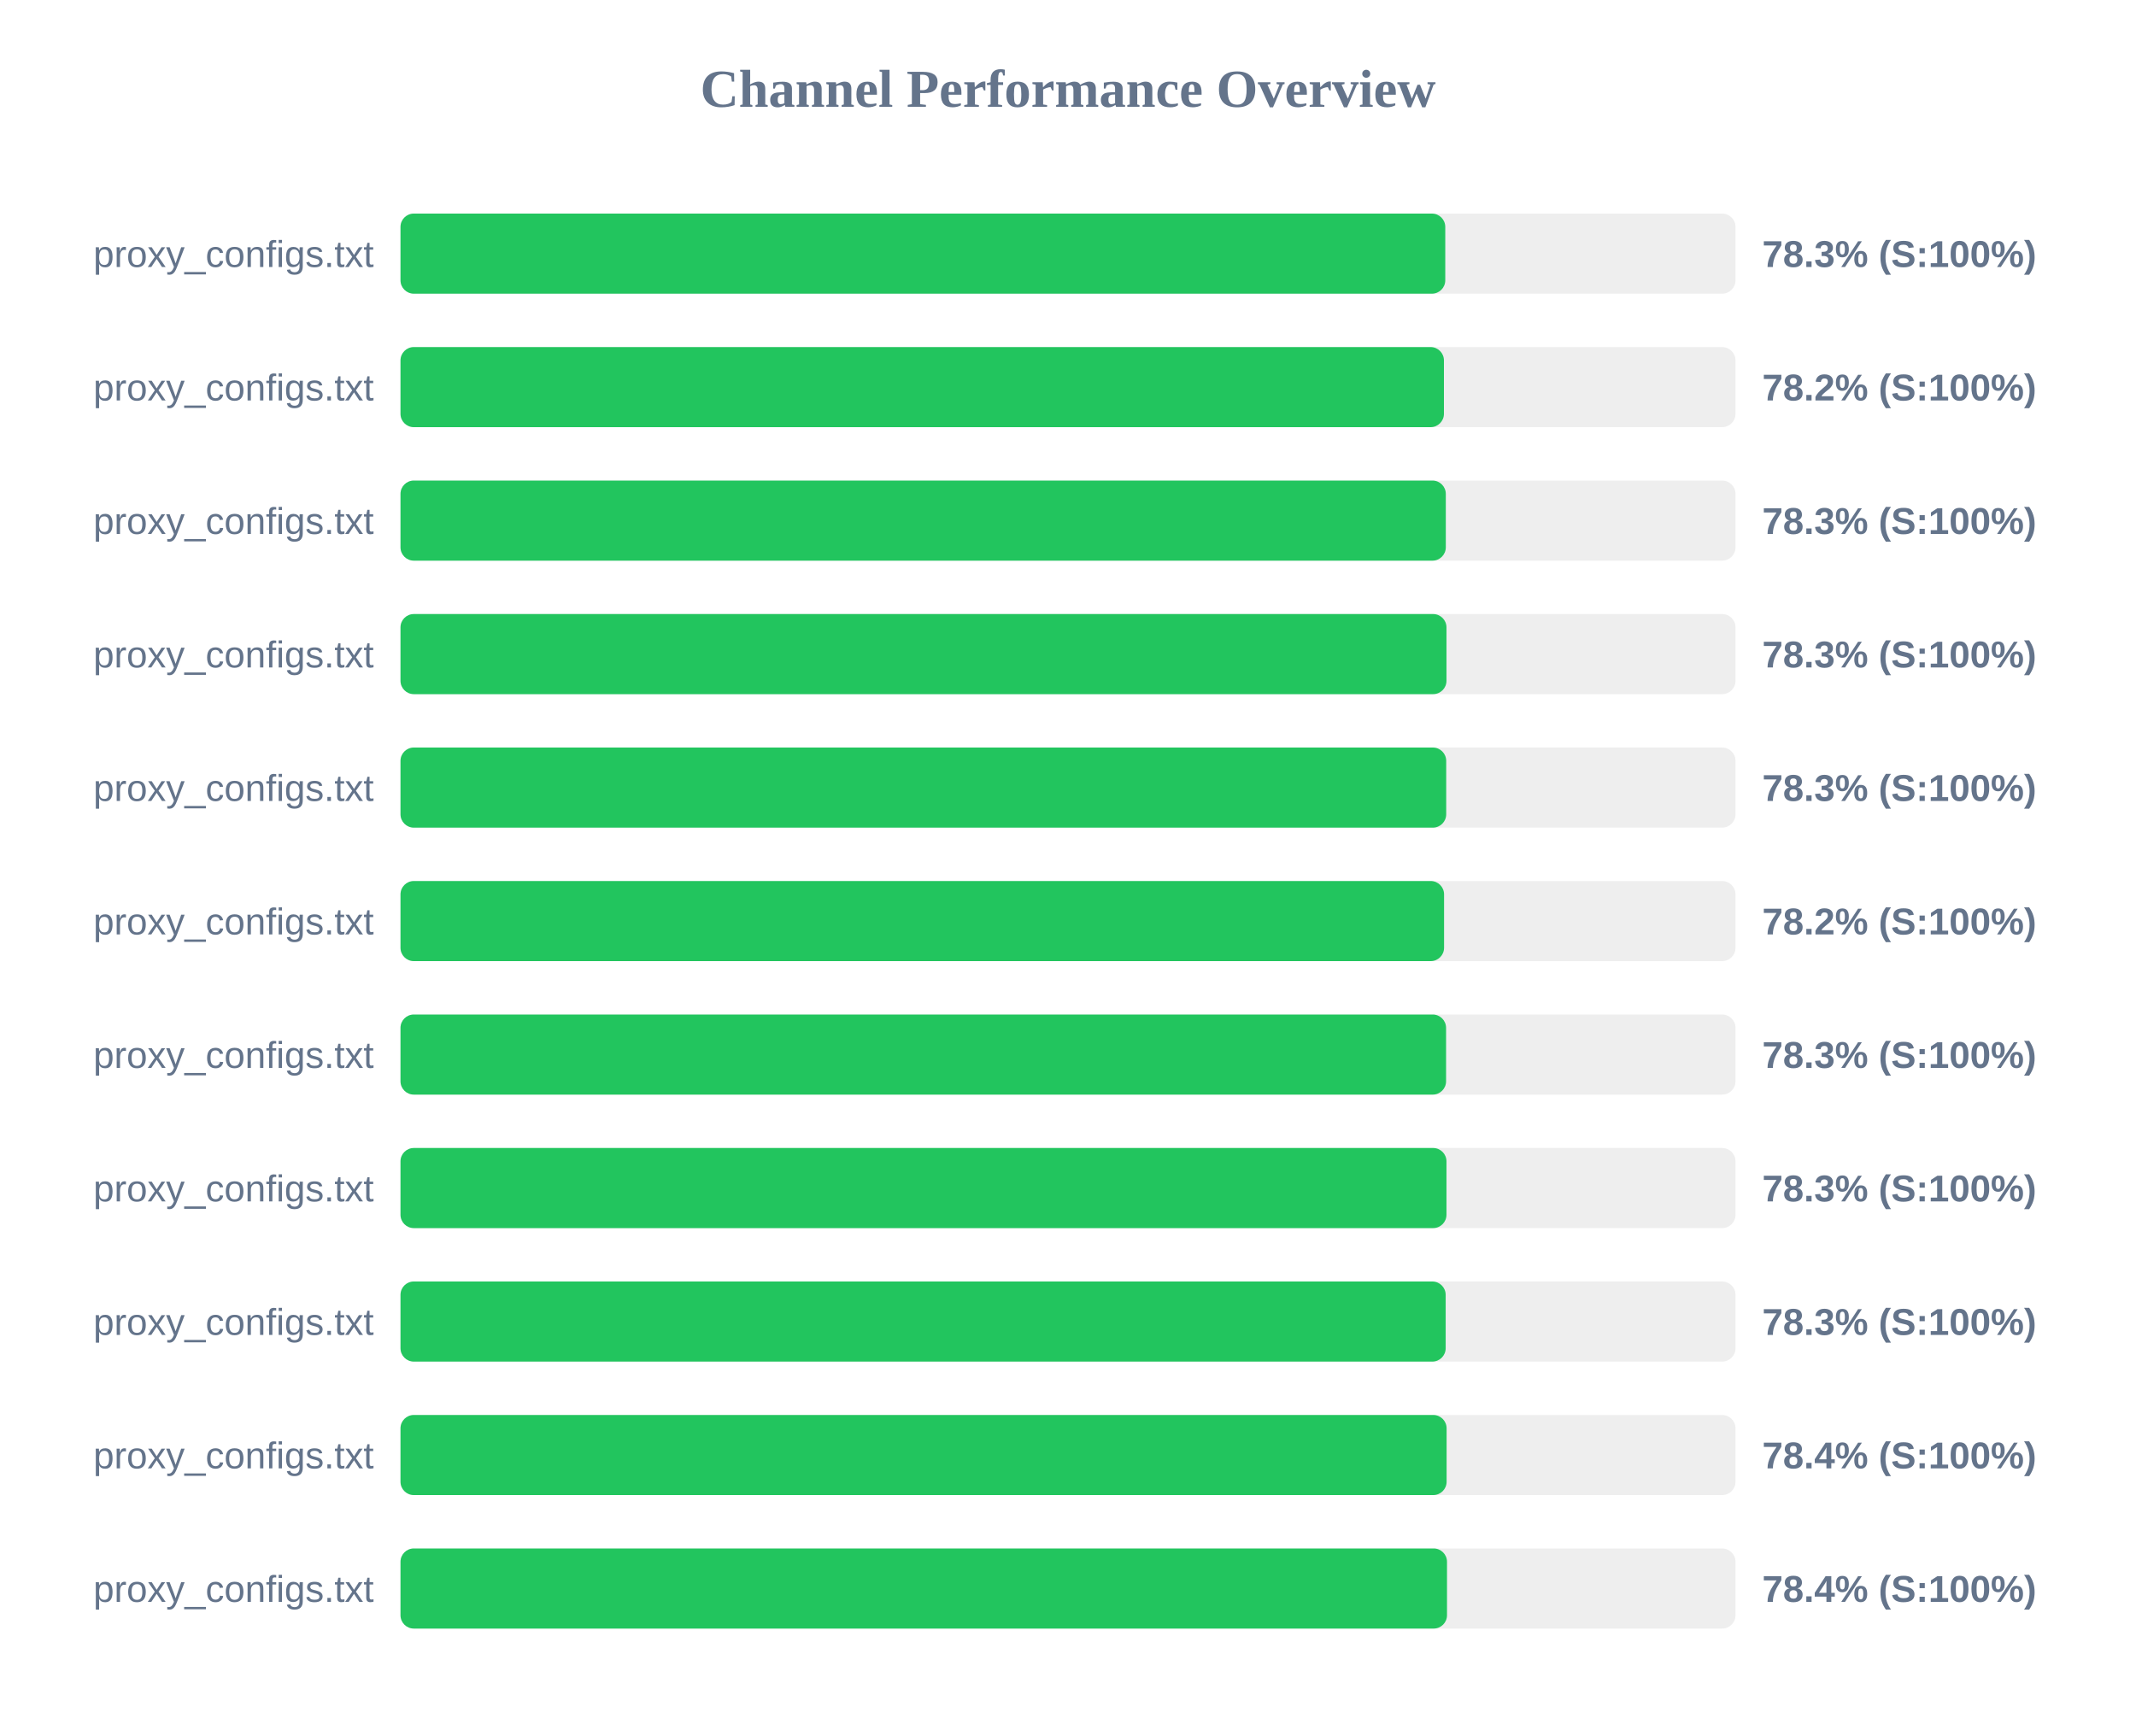
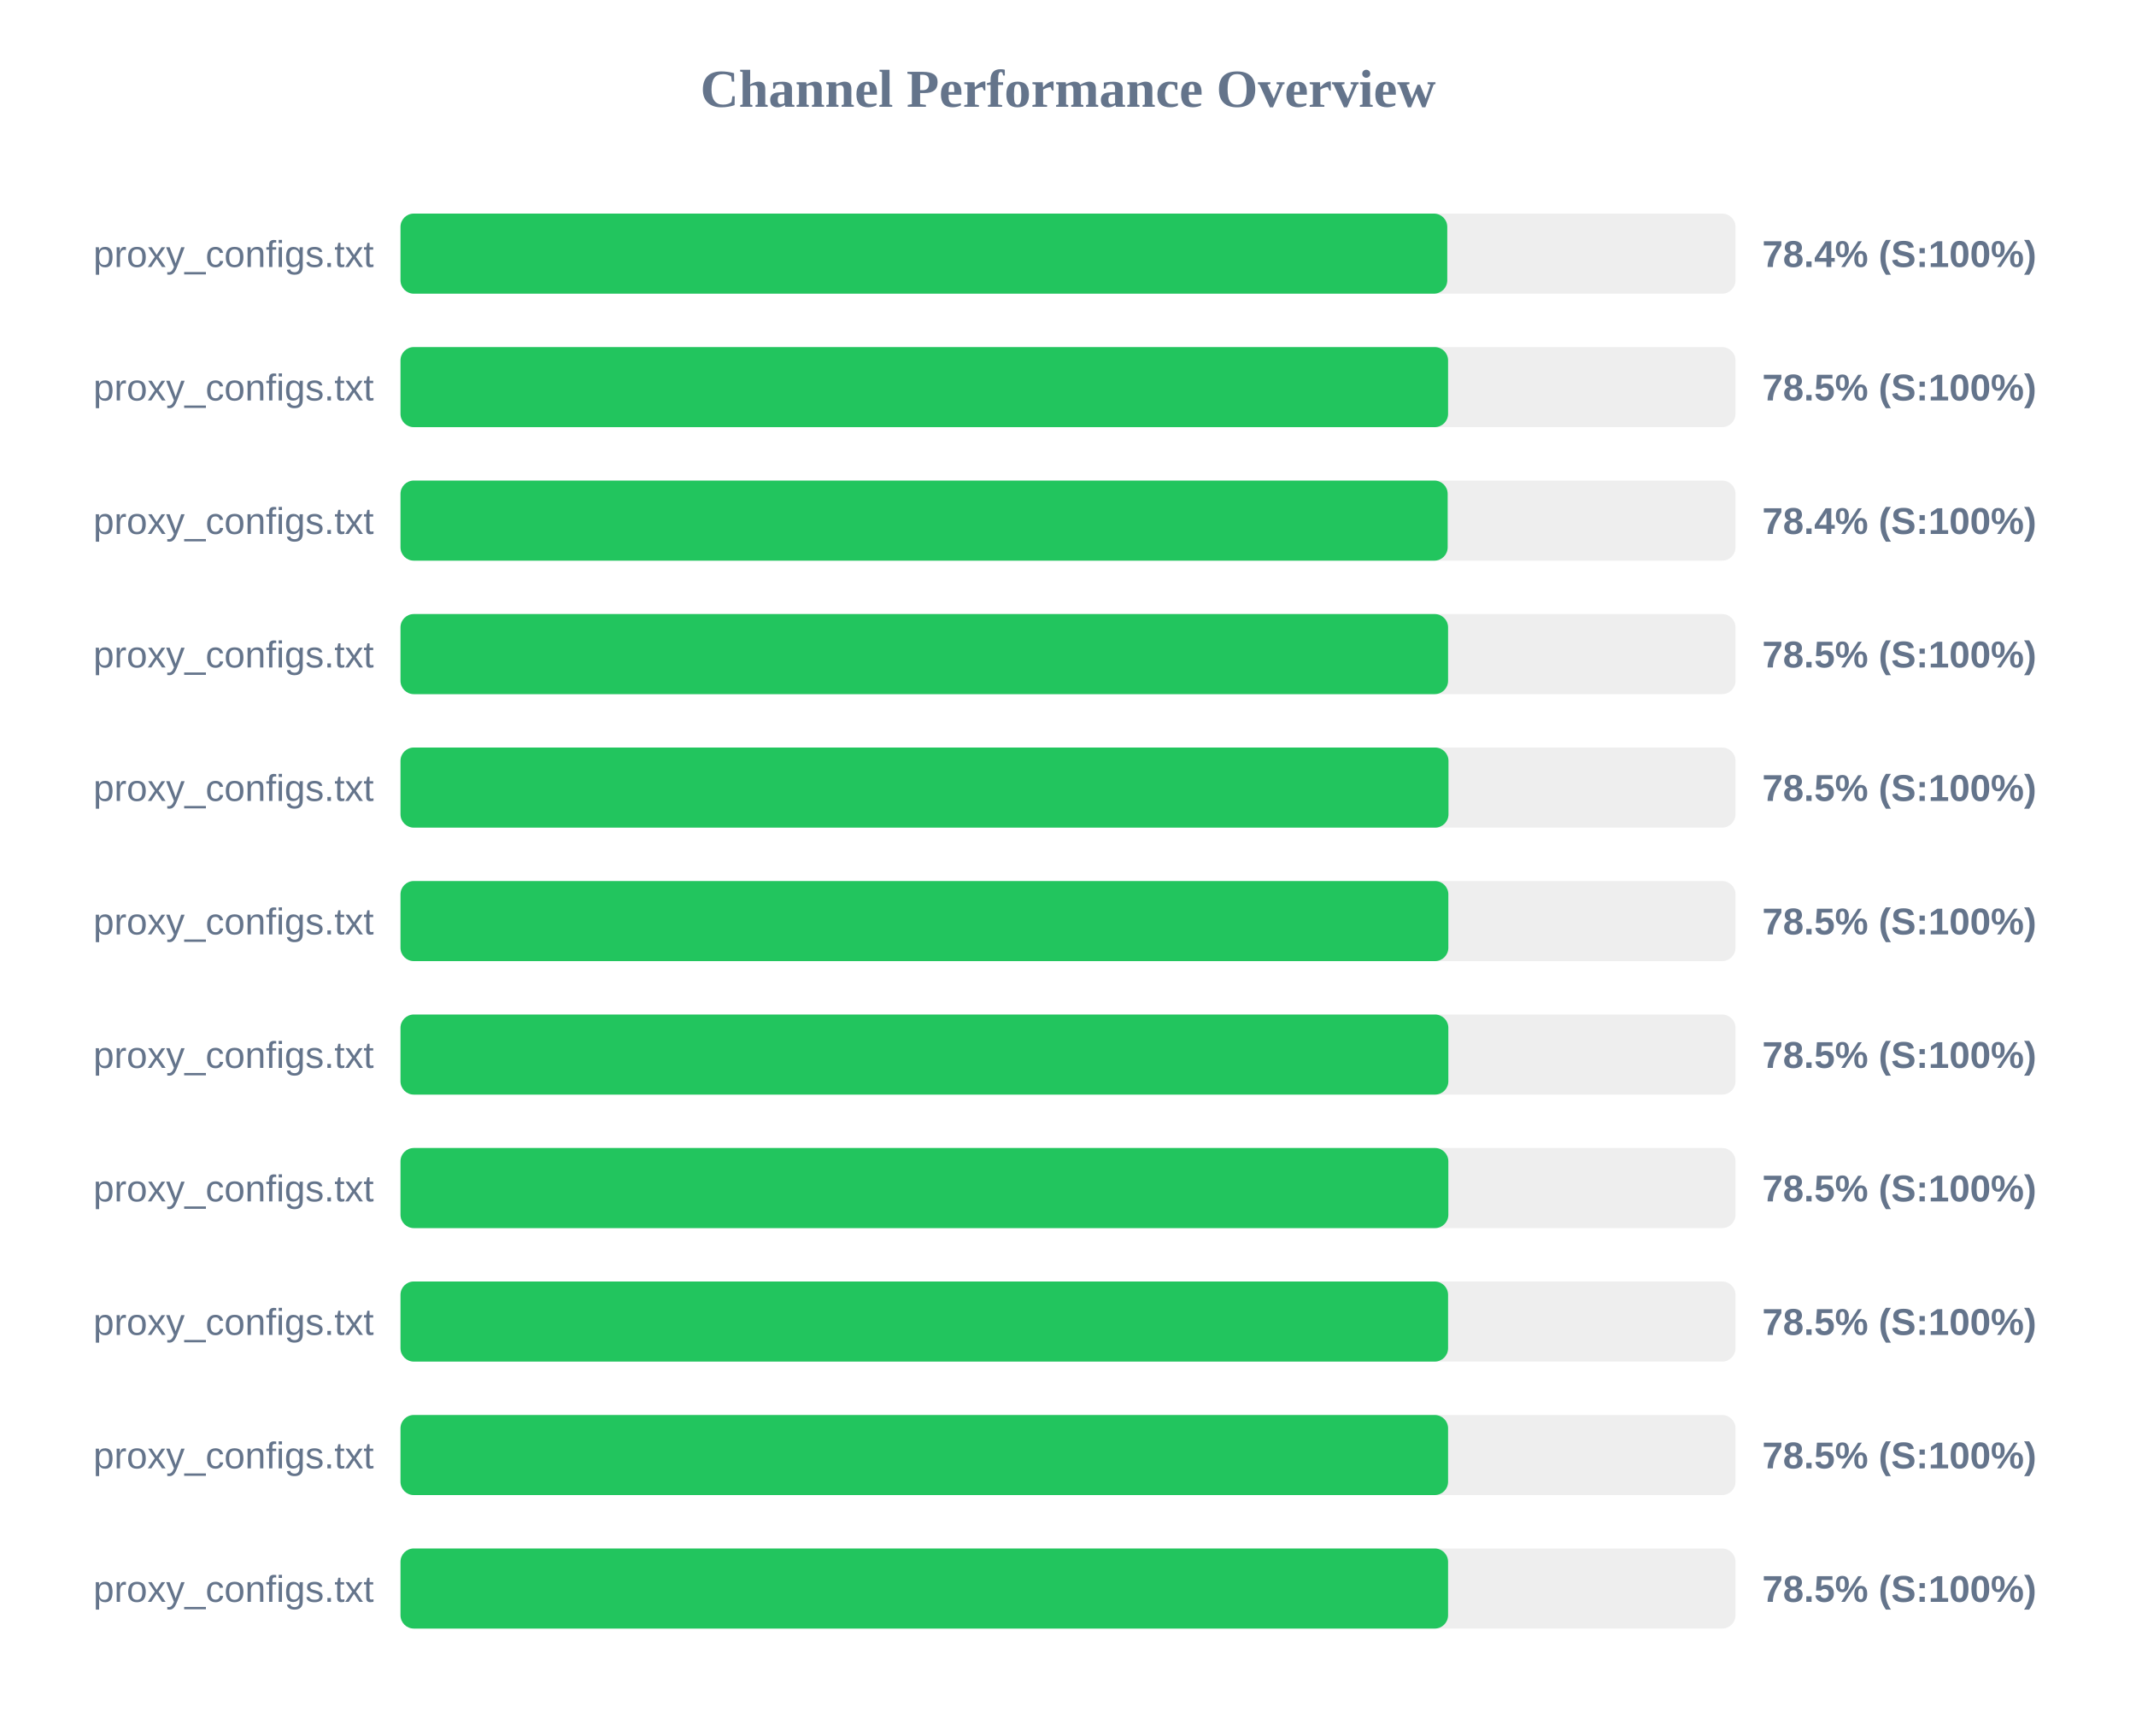
<svg xmlns="http://www.w3.org/2000/svg" width="800" height="650" version="1.1">
  <style>
        .row { font: 14px Arial; fill: #64748b; }
        .score { font: bold 14px Arial; fill: #64748b; }
    </style>
  <text x="400" y="40" text-anchor="middle" font-size="20px" font-weight="bold" fill="#64748b">Channel Performance Overview</text>
  <rect x="150" y="80" width="500" height="30" fill="#eee" rx="5" />
-   <rect x="150" y="80" width="391.3" height="30" fill="#22c55e" rx="5" />
+   <rect x="150" y="80" width="392.05" height="30" fill="#22c55e" rx="5" />
  <text x="140" y="100" text-anchor="end" class="row">proxy_configs.txt</text>
-   <text x="660" y="100" text-anchor="start" class="score">78.3% (S:100%)</text>
+   <text x="660" y="100" text-anchor="start" class="score">78.4% (S:100%)</text>
  <rect x="150" y="130" width="500" height="30" fill="#eee" rx="5" />
-   <rect x="150" y="130" width="390.8" height="30" fill="#22c55e" rx="5" />
+   <rect x="150" y="130" width="392.35" height="30" fill="#22c55e" rx="5" />
  <text x="140" y="150" text-anchor="end" class="row">proxy_configs.txt</text>
-   <text x="660" y="150" text-anchor="start" class="score">78.2% (S:100%)</text>
+   <text x="660" y="150" text-anchor="start" class="score">78.5% (S:100%)</text>
  <rect x="150" y="180" width="500" height="30" fill="#eee" rx="5" />
-   <rect x="150" y="180" width="391.5" height="30" fill="#22c55e" rx="5" />
+   <rect x="150" y="180" width="392.2" height="30" fill="#22c55e" rx="5" />
  <text x="140" y="200" text-anchor="end" class="row">proxy_configs.txt</text>
-   <text x="660" y="200" text-anchor="start" class="score">78.3% (S:100%)</text>
+   <text x="660" y="200" text-anchor="start" class="score">78.4% (S:100%)</text>
  <rect x="150" y="230" width="500" height="30" fill="#eee" rx="5" />
-   <rect x="150" y="230" width="391.75" height="30" fill="#22c55e" rx="5" />
+   <rect x="150" y="230" width="392.35" height="30" fill="#22c55e" rx="5" />
  <text x="140" y="250" text-anchor="end" class="row">proxy_configs.txt</text>
-   <text x="660" y="250" text-anchor="start" class="score">78.3% (S:100%)</text>
+   <text x="660" y="250" text-anchor="start" class="score">78.5% (S:100%)</text>
  <rect x="150" y="280" width="500" height="30" fill="#eee" rx="5" />
-   <rect x="150" y="280" width="391.65" height="30" fill="#22c55e" rx="5" />
+   <rect x="150" y="280" width="392.5" height="30" fill="#22c55e" rx="5" />
  <text x="140" y="300" text-anchor="end" class="row">proxy_configs.txt</text>
-   <text x="660" y="300" text-anchor="start" class="score">78.3% (S:100%)</text>
+   <text x="660" y="300" text-anchor="start" class="score">78.5% (S:100%)</text>
  <rect x="150" y="330" width="500" height="30" fill="#eee" rx="5" />
-   <rect x="150" y="330" width="390.85" height="30" fill="#22c55e" rx="5" />
+   <rect x="150" y="330" width="392.45" height="30" fill="#22c55e" rx="5" />
  <text x="140" y="350" text-anchor="end" class="row">proxy_configs.txt</text>
-   <text x="660" y="350" text-anchor="start" class="score">78.2% (S:100%)</text>
+   <text x="660" y="350" text-anchor="start" class="score">78.5% (S:100%)</text>
  <rect x="150" y="380" width="500" height="30" fill="#eee" rx="5" />
-   <rect x="150" y="380" width="391.6" height="30" fill="#22c55e" rx="5" />
+   <rect x="150" y="380" width="392.45" height="30" fill="#22c55e" rx="5" />
  <text x="140" y="400" text-anchor="end" class="row">proxy_configs.txt</text>
-   <text x="660" y="400" text-anchor="start" class="score">78.3% (S:100%)</text>
+   <text x="660" y="400" text-anchor="start" class="score">78.5% (S:100%)</text>
  <rect x="150" y="430" width="500" height="30" fill="#eee" rx="5" />
-   <rect x="150" y="430" width="391.75" height="30" fill="#22c55e" rx="5" />
+   <rect x="150" y="430" width="392.45" height="30" fill="#22c55e" rx="5" />
  <text x="140" y="450" text-anchor="end" class="row">proxy_configs.txt</text>
-   <text x="660" y="450" text-anchor="start" class="score">78.3% (S:100%)</text>
+   <text x="660" y="450" text-anchor="start" class="score">78.5% (S:100%)</text>
  <rect x="150" y="480" width="500" height="30" fill="#eee" rx="5" />
-   <rect x="150" y="480" width="391.45" height="30" fill="#22c55e" rx="5" />
+   <rect x="150" y="480" width="392.35" height="30" fill="#22c55e" rx="5" />
  <text x="140" y="500" text-anchor="end" class="row">proxy_configs.txt</text>
-   <text x="660" y="500" text-anchor="start" class="score">78.3% (S:100%)</text>
+   <text x="660" y="500" text-anchor="start" class="score">78.5% (S:100%)</text>
  <rect x="150" y="530" width="500" height="30" fill="#eee" rx="5" />
-   <rect x="150" y="530" width="391.8" height="30" fill="#22c55e" rx="5" />
+   <rect x="150" y="530" width="392.35" height="30" fill="#22c55e" rx="5" />
  <text x="140" y="550" text-anchor="end" class="row">proxy_configs.txt</text>
-   <text x="660" y="550" text-anchor="start" class="score">78.4% (S:100%)</text>
+   <text x="660" y="550" text-anchor="start" class="score">78.5% (S:100%)</text>
  <rect x="150" y="580" width="500" height="30" fill="#eee" rx="5" />
-   <rect x="150" y="580" width="391.95" height="30" fill="#22c55e" rx="5" />
+   <rect x="150" y="580" width="392.35" height="30" fill="#22c55e" rx="5" />
  <text x="140" y="600" text-anchor="end" class="row">proxy_configs.txt</text>
-   <text x="660" y="600" text-anchor="start" class="score">78.4% (S:100%)</text>
+   <text x="660" y="600" text-anchor="start" class="score">78.5% (S:100%)</text>
</svg>
